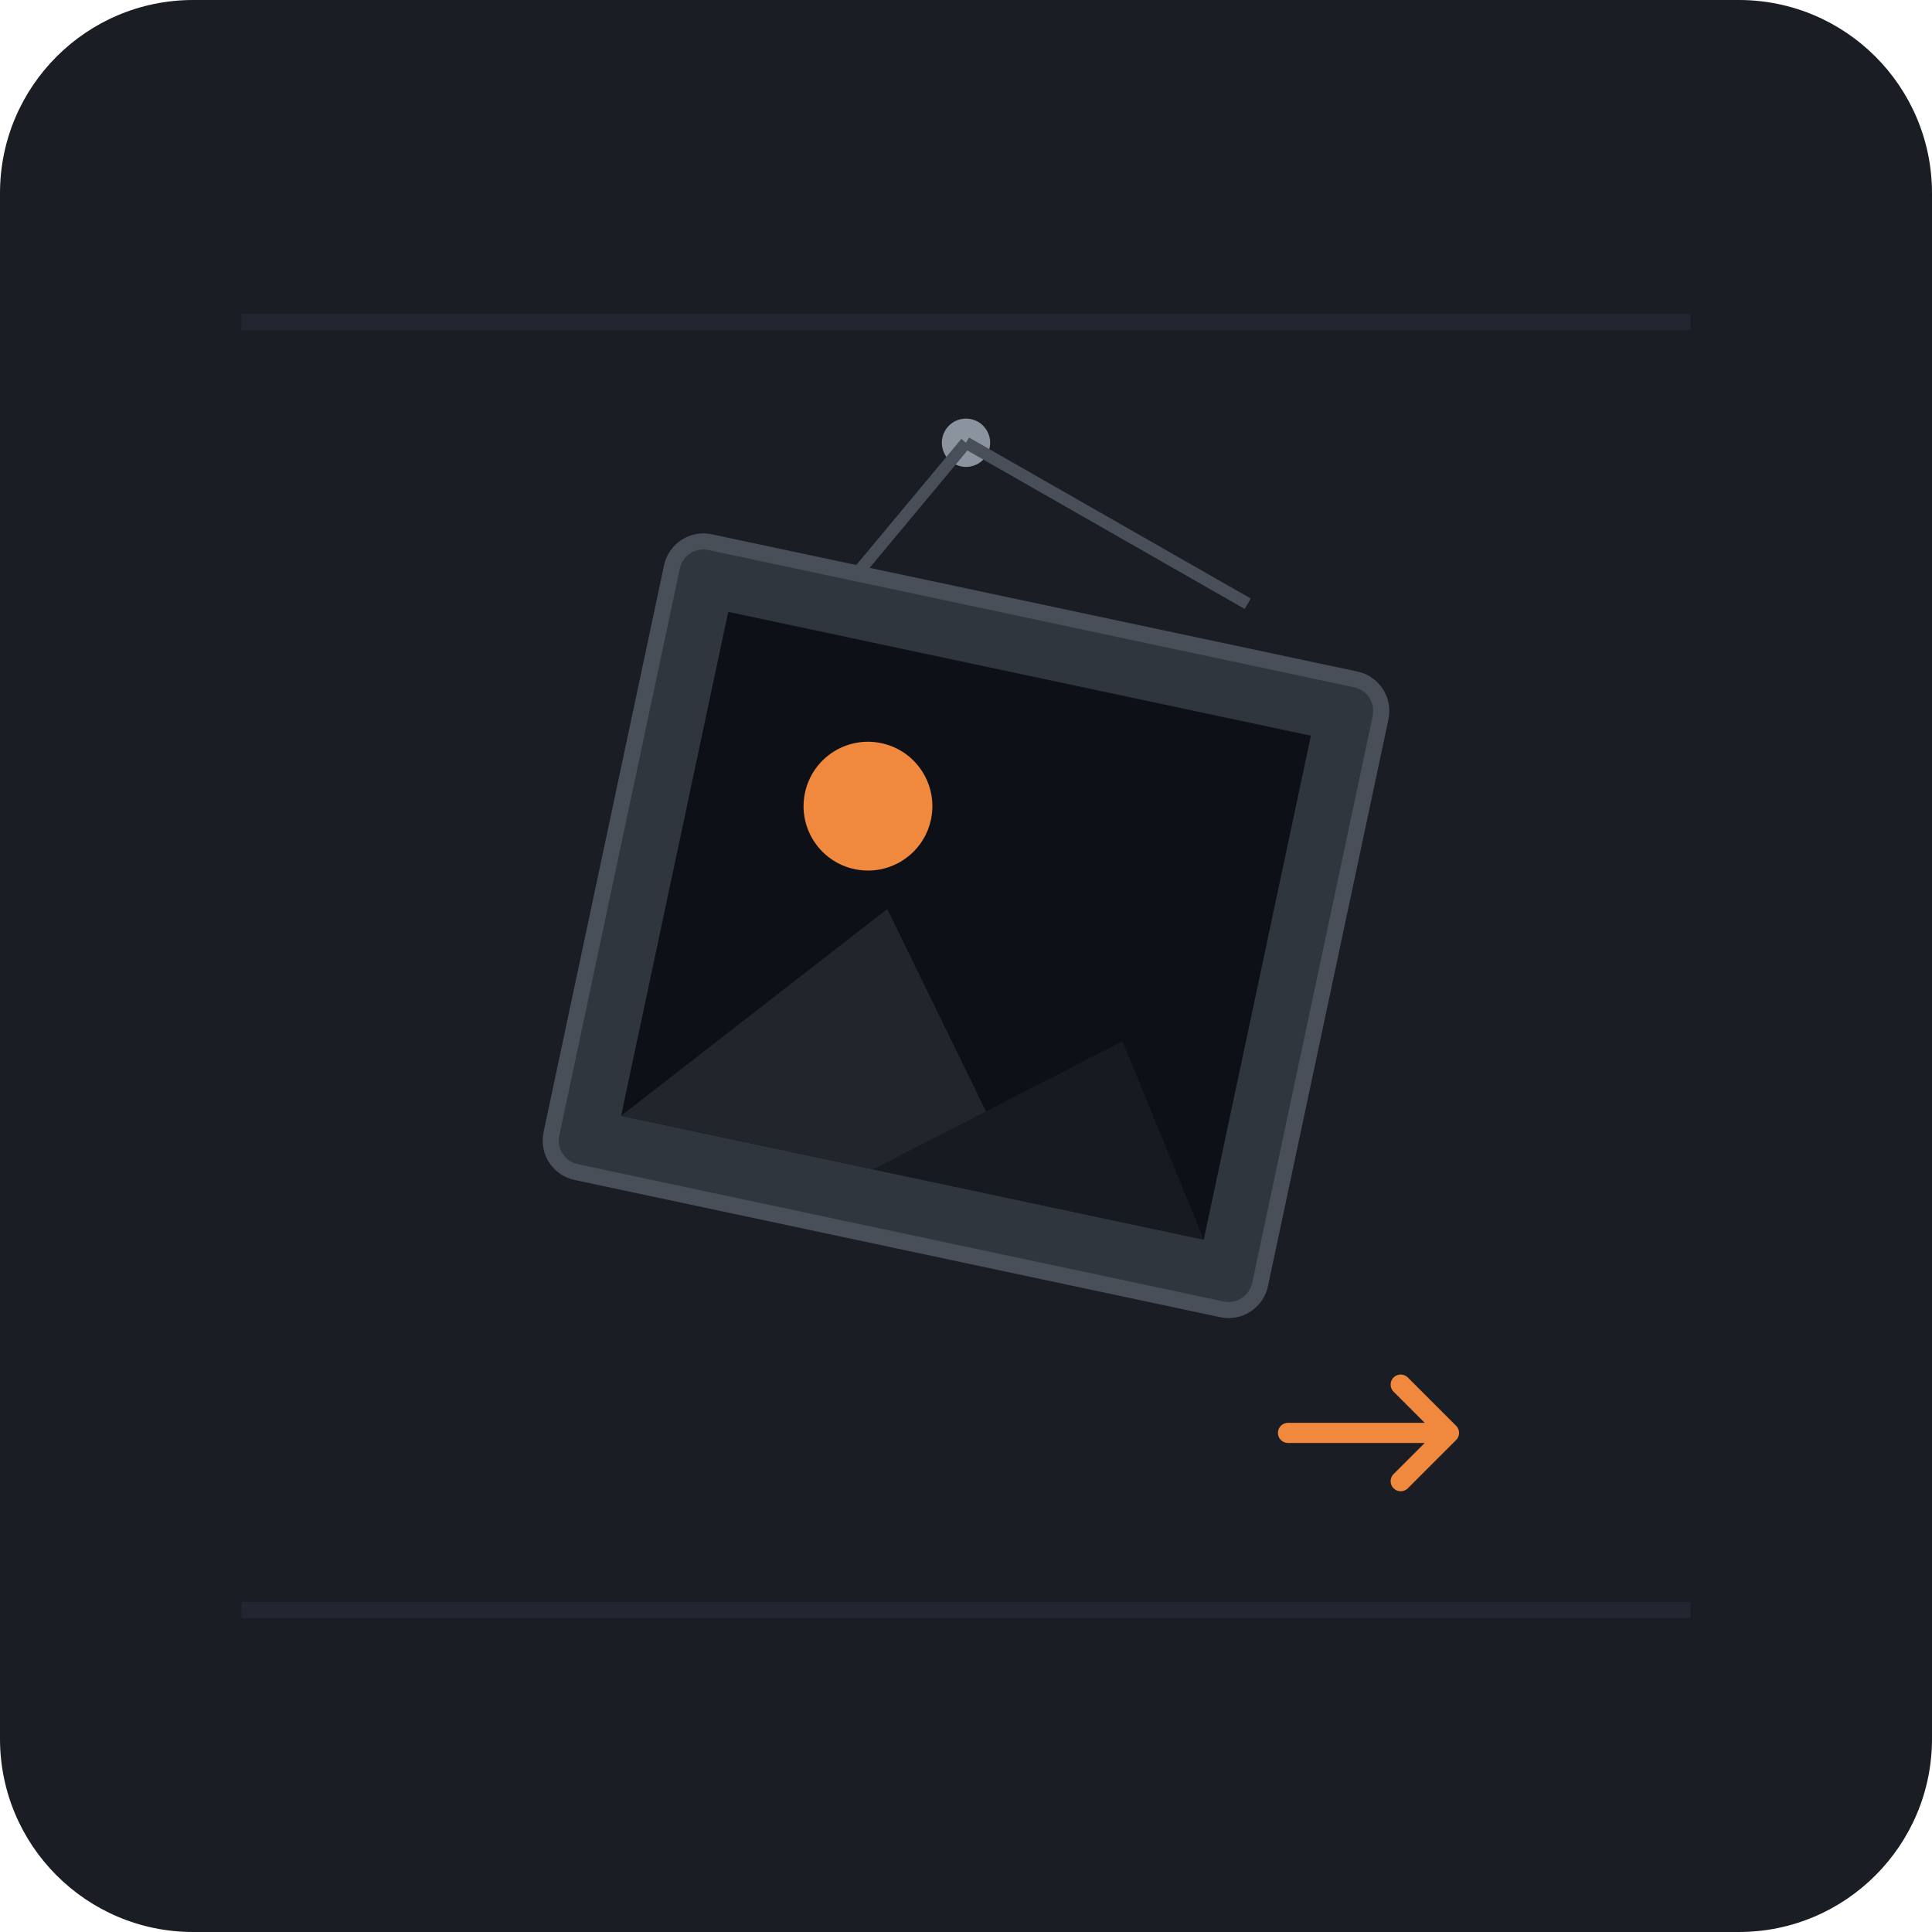
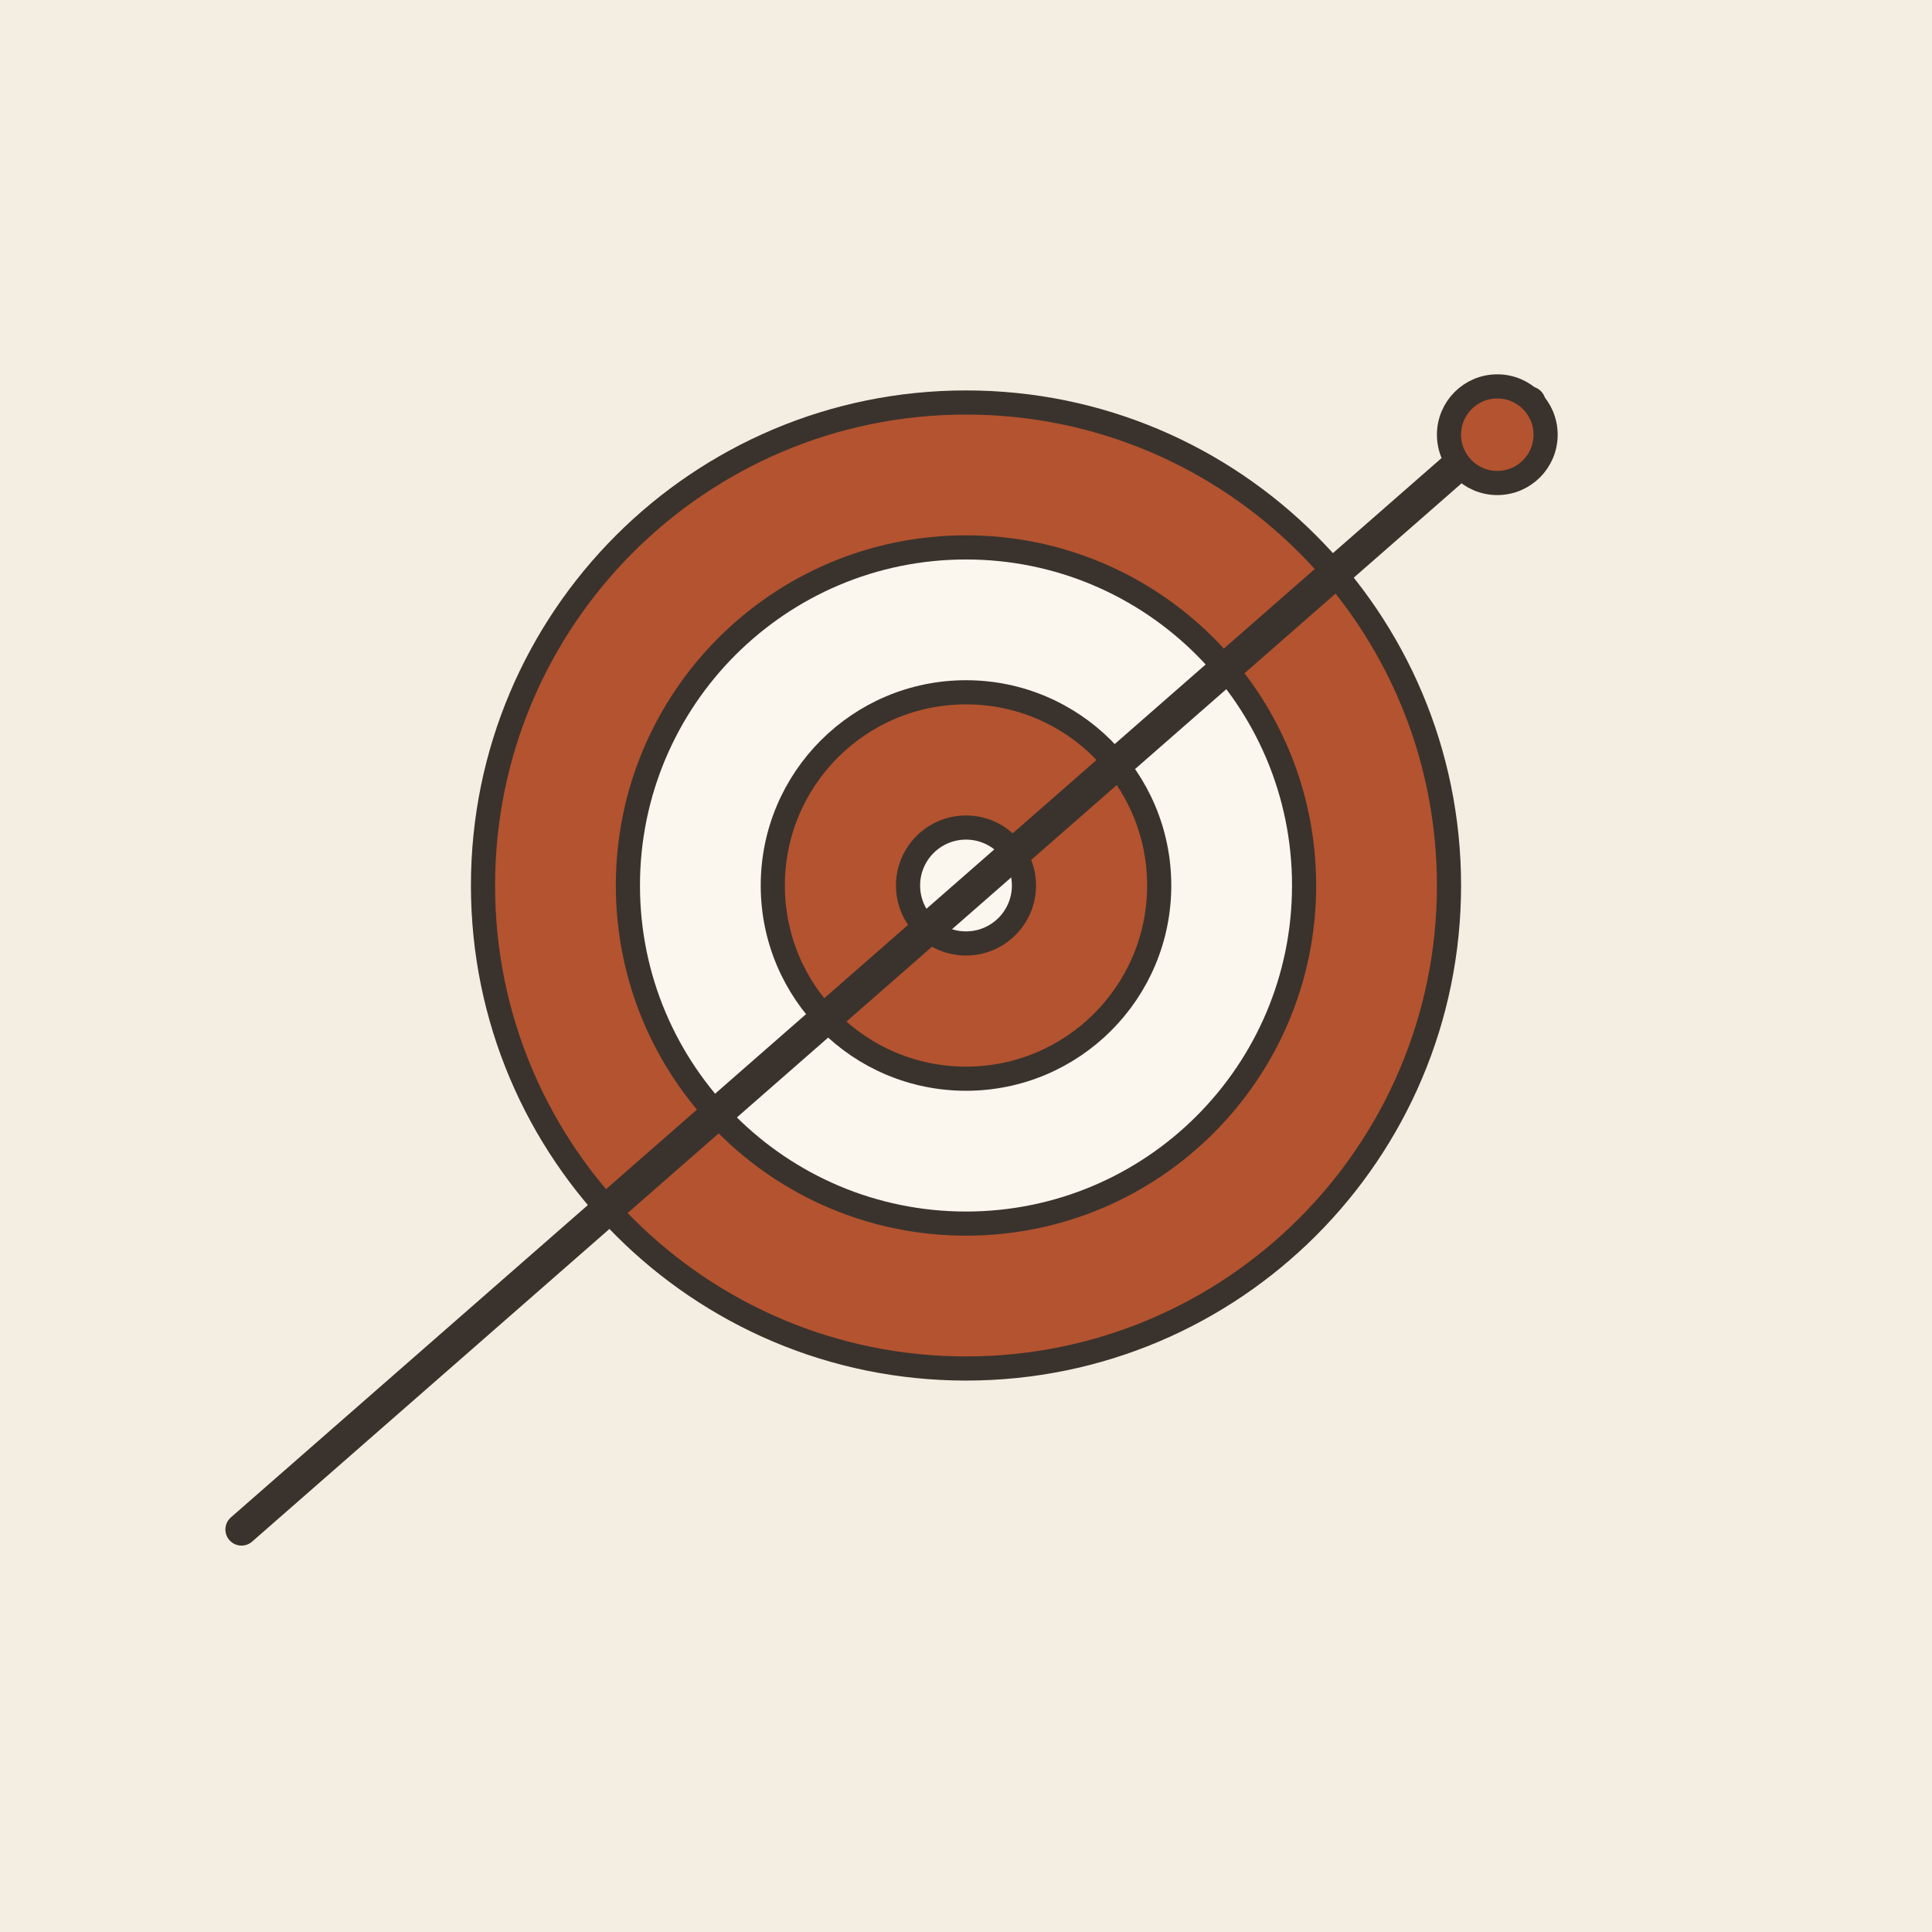
- <svg xmlns="http://www.w3.org/2000/svg" width="240" height="240" viewBox="0 0 240 240">
-   <rect width="240" height="240" rx="24" fill="#1A1D24" />
-   <line x1="30" y1="40" x2="210" y2="40" stroke="#222630" stroke-width="2" />
-   <line x1="30" y1="200" x2="210" y2="200" stroke="#222630" stroke-width="2" />
-   <circle cx="120" cy="55" r="3" fill="#8B949E" />
-   <line x1="120" y1="55" x2="95" y2="85" stroke="#484F58" stroke-width="1.5" />
-   <line x1="120" y1="55" x2="155" y2="75" stroke="#484F58" stroke-width="1.5" />
-   <g transform="rotate(12, 120, 115)">
-     <rect x="75" y="75" width="90" height="80" rx="4" fill="#30363D" stroke="#484F58" stroke-width="2" />
-     <rect x="83" y="83" width="74" height="64" fill="#0D1117" />
-     <circle cx="105" cy="103" r="8" fill="#F0883E" />
-     <polygon points="83,147 110,115 135,147" fill="#21262D" />
-     <polygon points="115,147 142,125 157,147" fill="#161B22" />
-   </g>
-   <path d="M 160 178 L 180 178 M 174 172 L 180 178 L 174 184" stroke="#F0883E" stroke-width="2.5" stroke-linecap="round" stroke-linejoin="round" fill="none" />
+ <svg xmlns="http://www.w3.org/2000/svg" viewBox="0 0 240 240" data-style="editorial">
+   <rect width="240" height="240" fill="#F4EDE2" />
+   <circle cx="120" cy="110" r="60" fill="#B4532F" stroke="#3A332D" stroke-width="3" stroke-linecap="round" stroke-linejoin="round" />
+   <circle cx="120" cy="110" r="42" fill="#FBF6EE" stroke="#3A332D" stroke-width="3" stroke-linecap="round" stroke-linejoin="round" />
+   <circle cx="120" cy="110" r="24" fill="#B4532F" stroke="#3A332D" stroke-width="3" stroke-linecap="round" stroke-linejoin="round" />
+   <circle cx="120" cy="110" r="7.2" fill="#FBF6EE" stroke="#3A332D" stroke-width="3" stroke-linecap="round" stroke-linejoin="round" />
+   <path d="M30 190L190 50" fill="none" stroke="#3A332D" stroke-width="4" stroke-linecap="round" stroke-linejoin="round" />
+   <circle cx="186" cy="54" r="6" fill="#B4532F" stroke="#3A332D" stroke-width="3" stroke-linecap="round" stroke-linejoin="round" />
</svg>
